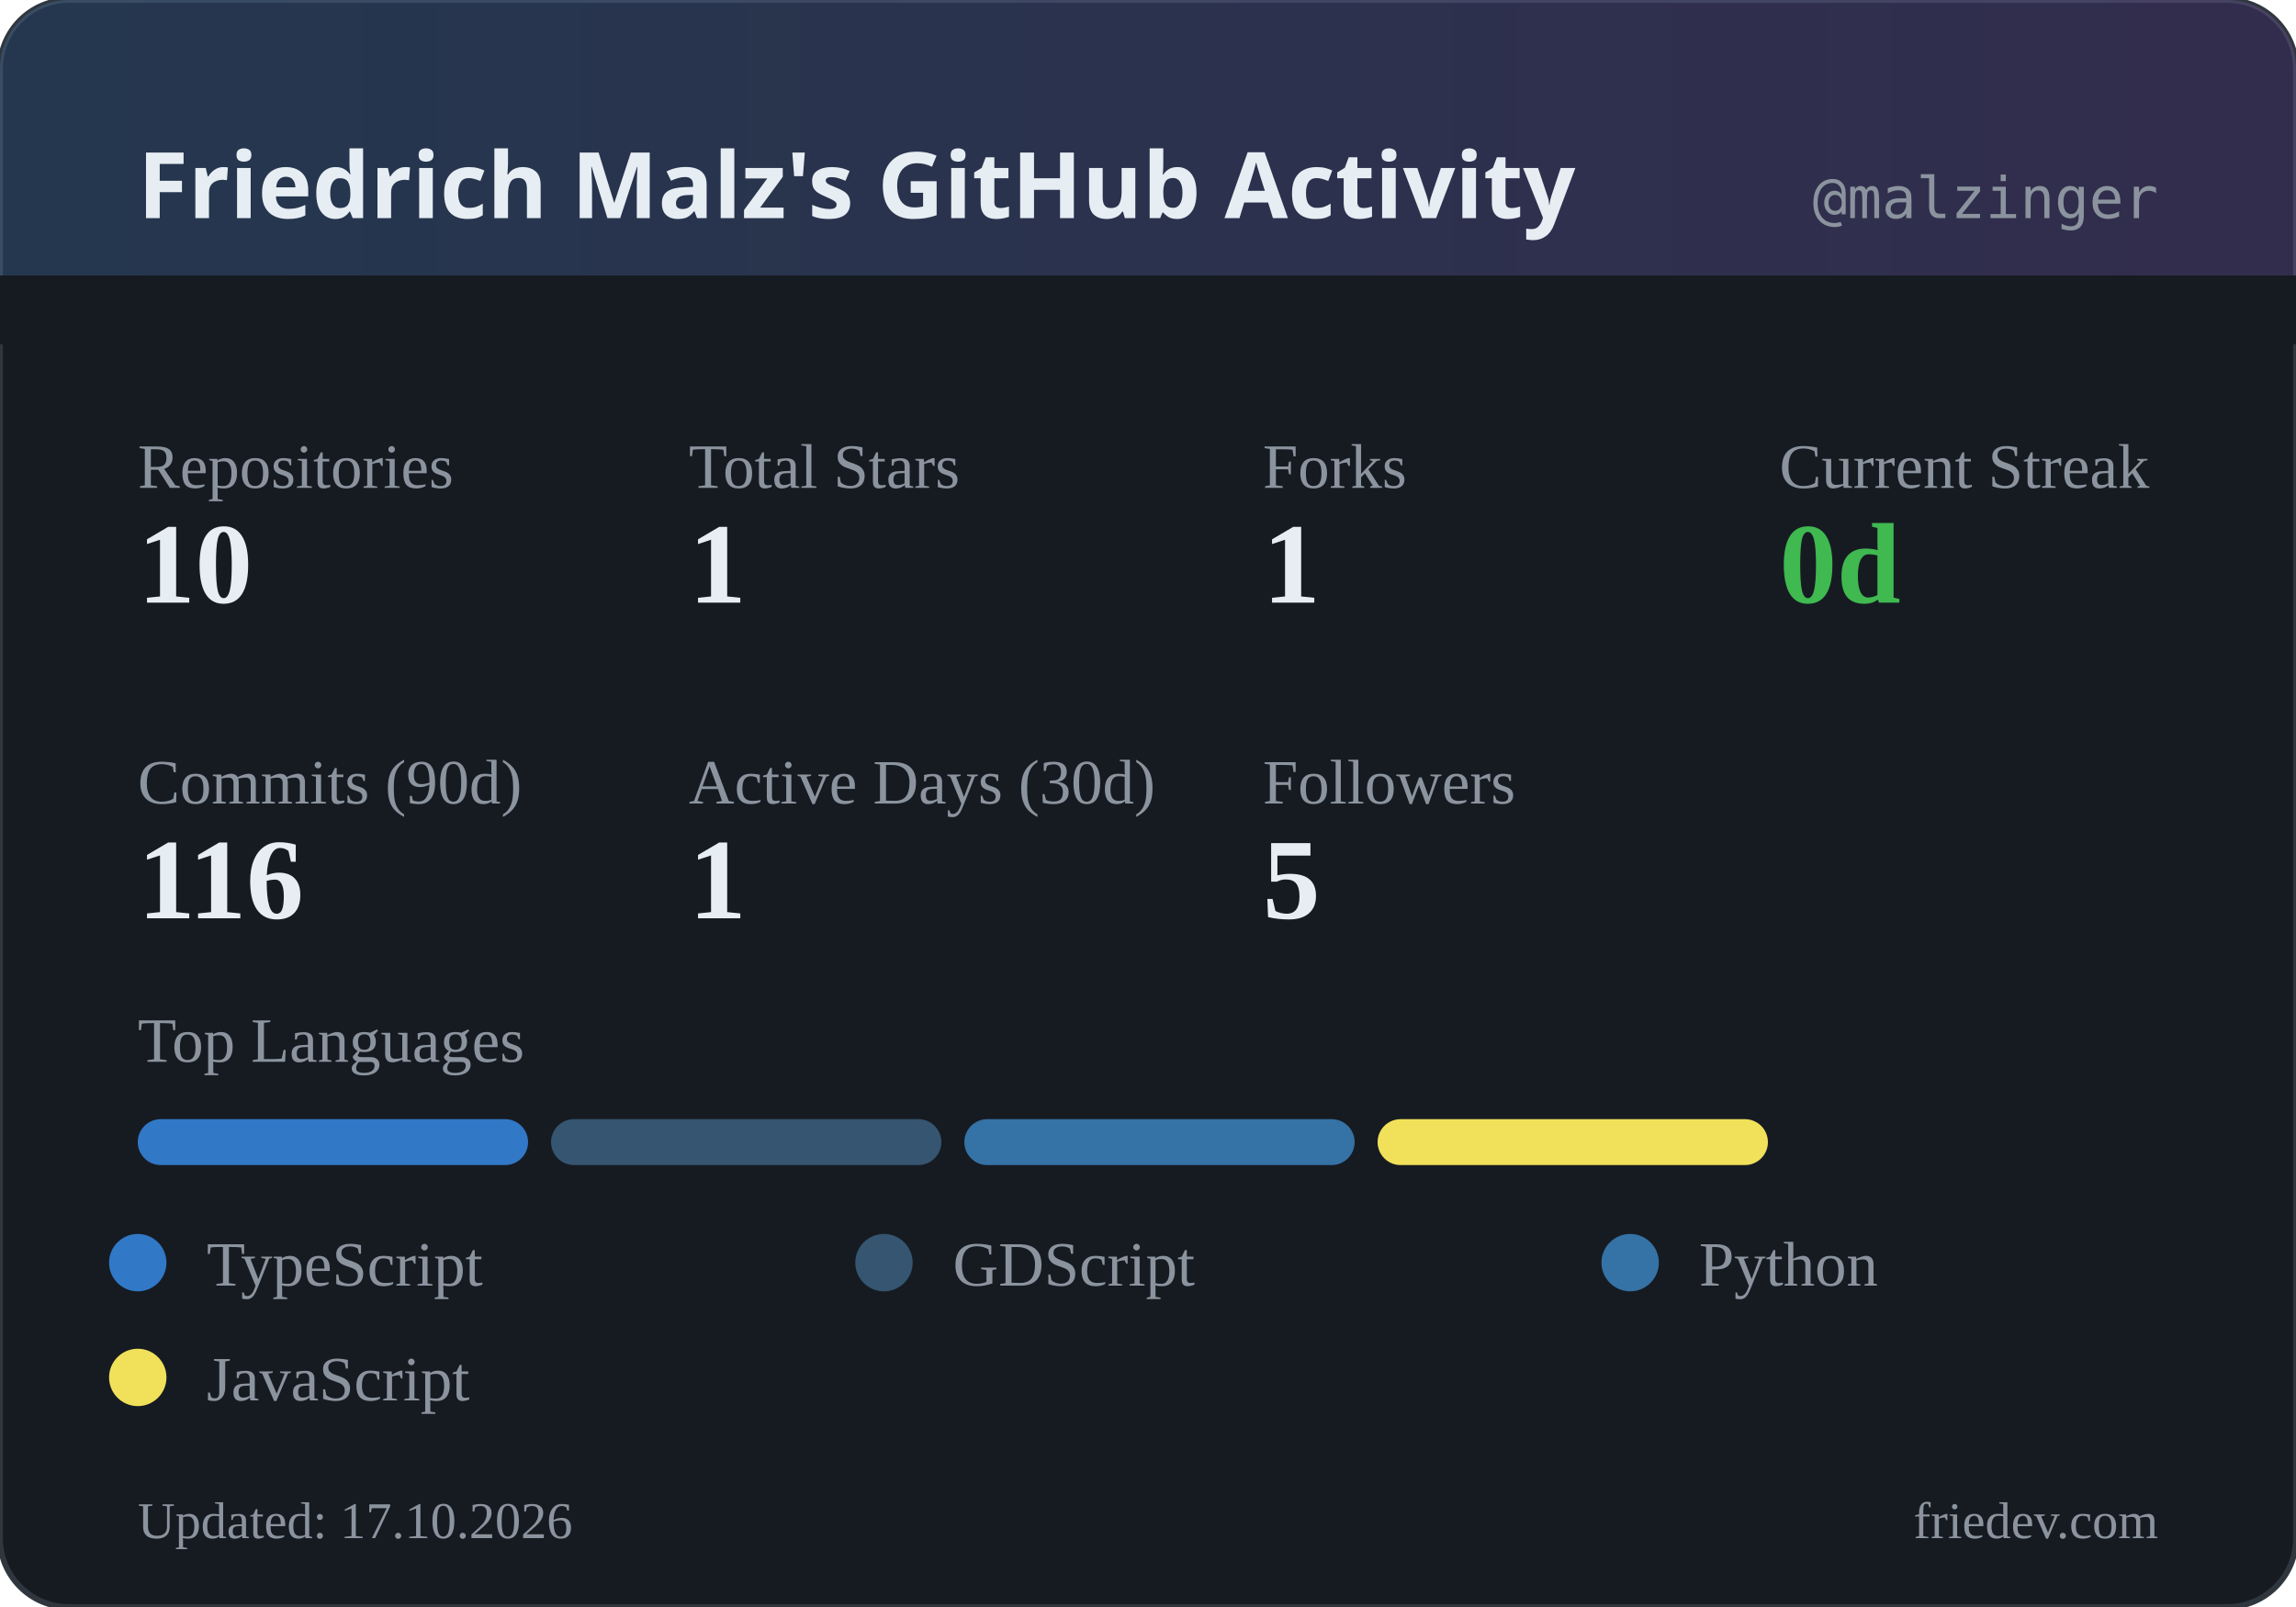
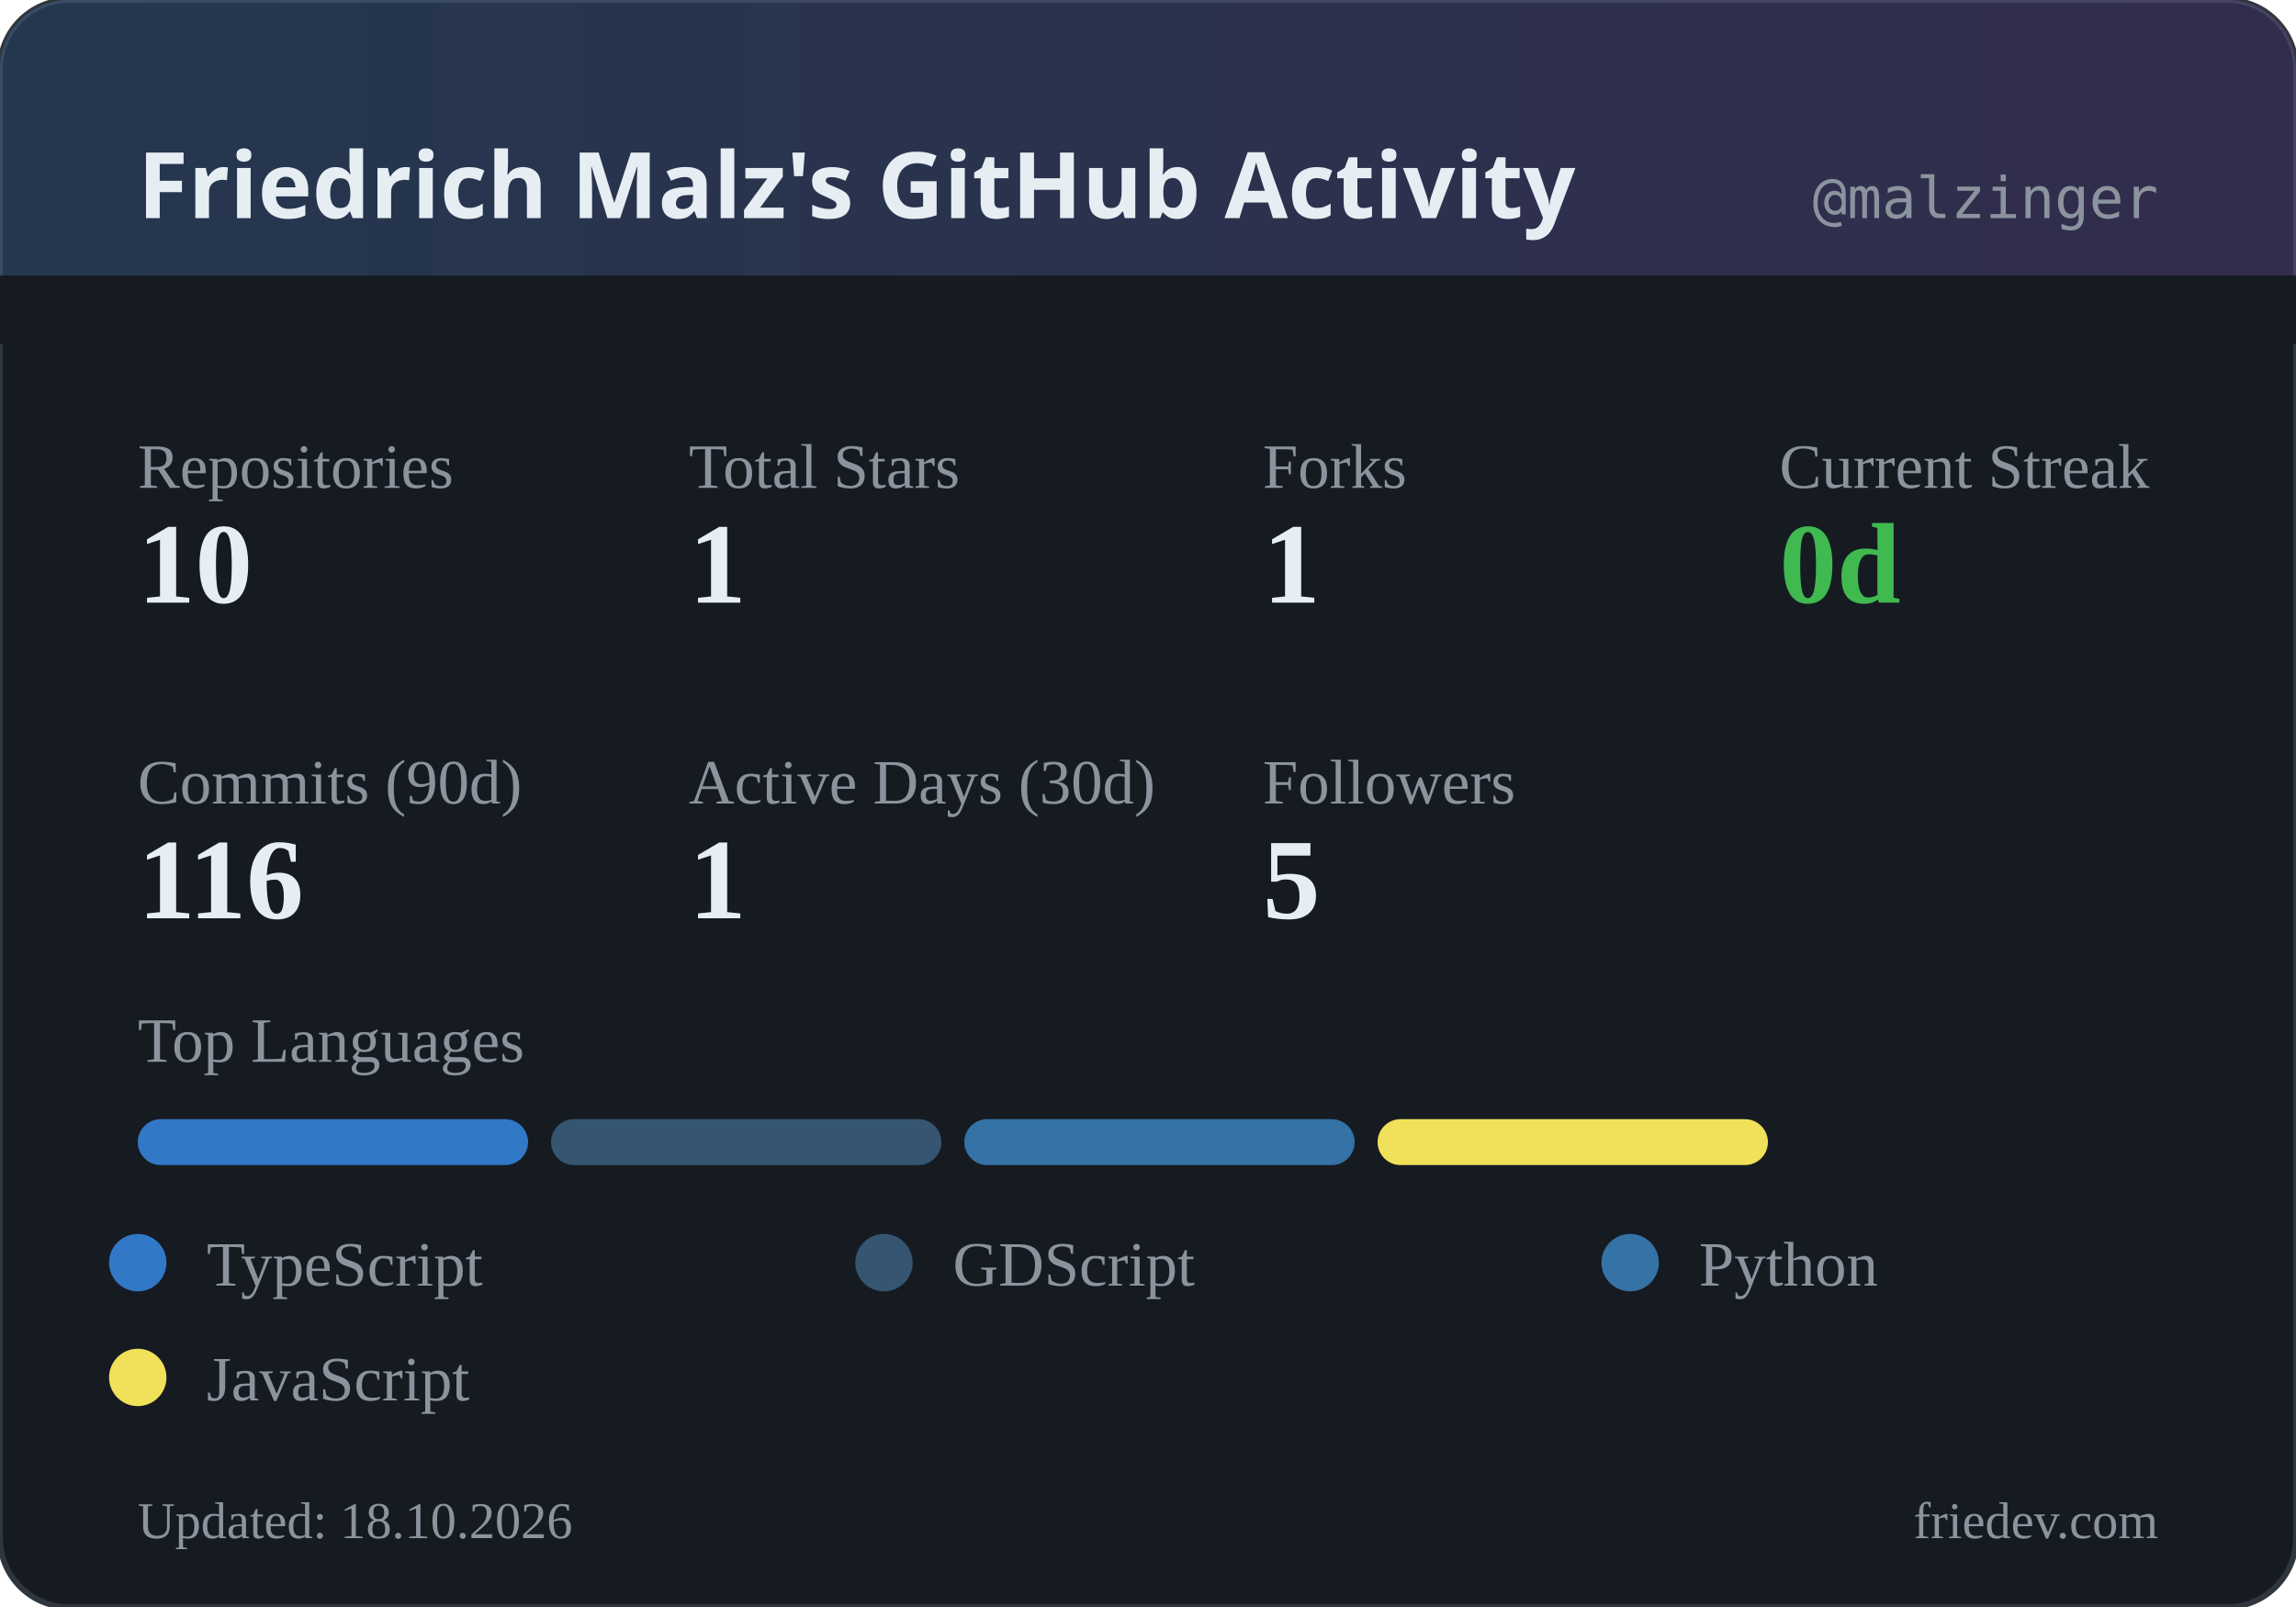
<svg xmlns="http://www.w3.org/2000/svg" width="400" height="280" viewBox="0 0 400 280">
  <defs>
    <linearGradient id="headerGrad" x1="0%" y1="0%" x2="100%" y2="0%">
      <stop offset="0%" style="stop-color:#58a6ff;stop-opacity:0.2" />
      <stop offset="100%" style="stop-color:#a371f7;stop-opacity:0.2" />
    </linearGradient>
  </defs>
  <rect width="400" height="280" rx="12" fill="#161b22" />
  <rect width="400" height="280" rx="12" fill="none" stroke="#30363d" stroke-width="1" />
  <rect width="400" height="60" rx="12" fill="url(#headerGrad)" />
  <rect x="0" y="48" width="400" height="12" fill="#161b22" />
  <text x="24" y="38" fill="#e6edf3" font-family="system-ui, sans-serif" font-size="16" font-weight="600">Friedrich Malz's GitHub Activity</text>
  <text x="376" y="38" fill="#8b949e" font-family="monospace" font-size="10" text-anchor="end">@malzinger</text>
  <text x="24" y="85" fill="#8b949e" font-size="11">Repositories</text>
  <text x="24" y="105" fill="#e6edf3" font-size="20" font-weight="600">10</text>
  <text x="120" y="85" fill="#8b949e" font-size="11">Total Stars</text>
  <text x="120" y="105" fill="#e6edf3" font-size="20" font-weight="600">1</text>
  <text x="220" y="85" fill="#8b949e" font-size="11">Forks</text>
  <text x="220" y="105" fill="#e6edf3" font-size="20" font-weight="600">1</text>
  <text x="310" y="85" fill="#8b949e" font-size="11">Current Streak</text>
  <text x="310" y="105" fill="#3fb950" font-size="20" font-weight="600">0d</text>
  <text x="24" y="140" fill="#8b949e" font-size="11">Commits (90d)</text>
  <text x="24" y="160" fill="#e6edf3" font-size="20" font-weight="600">116</text>
  <text x="120" y="140" fill="#8b949e" font-size="11">Active Days (30d)</text>
  <text x="120" y="160" fill="#e6edf3" font-size="20" font-weight="600">1</text>
  <text x="220" y="140" fill="#8b949e" font-size="11">Followers</text>
  <text x="220" y="160" fill="#e6edf3" font-size="20" font-weight="600">5</text>
  <text x="24" y="185" fill="#8b949e" font-size="11">Top Languages</text>
  <rect x="24" y="195" width="68" height="8" rx="4" fill="#3178c6" />
  <rect x="96" y="195" width="68" height="8" rx="4" fill="#355570" />
  <rect x="168" y="195" width="68" height="8" rx="4" fill="#3572A5" />
  <rect x="240" y="195" width="68" height="8" rx="4" fill="#f1e05a" />
  <circle cx="24" cy="220" r="5" fill="#3178c6" />
  <text x="36" y="224" fill="#8b949e" font-size="11">TypeScript</text>
  <circle cx="154" cy="220" r="5" fill="#355570" />
  <text x="166" y="224" fill="#8b949e" font-size="11">GDScript</text>
  <circle cx="284" cy="220" r="5" fill="#3572A5" />
  <text x="296" y="224" fill="#8b949e" font-size="11">Python</text>
  <circle cx="24" cy="240" r="5" fill="#f1e05a" />
  <text x="36" y="244" fill="#8b949e" font-size="11">JavaScript</text>
-   <text x="24" y="268" fill="#8b949e" font-size="9">Updated: 17.10.2026</text>
+   <text x="24" y="268" fill="#8b949e" font-size="9">Updated: 18.10.2026</text>
  <text x="376" y="268" fill="#8b949e" font-size="9" text-anchor="end">friedev.com</text>
</svg>
